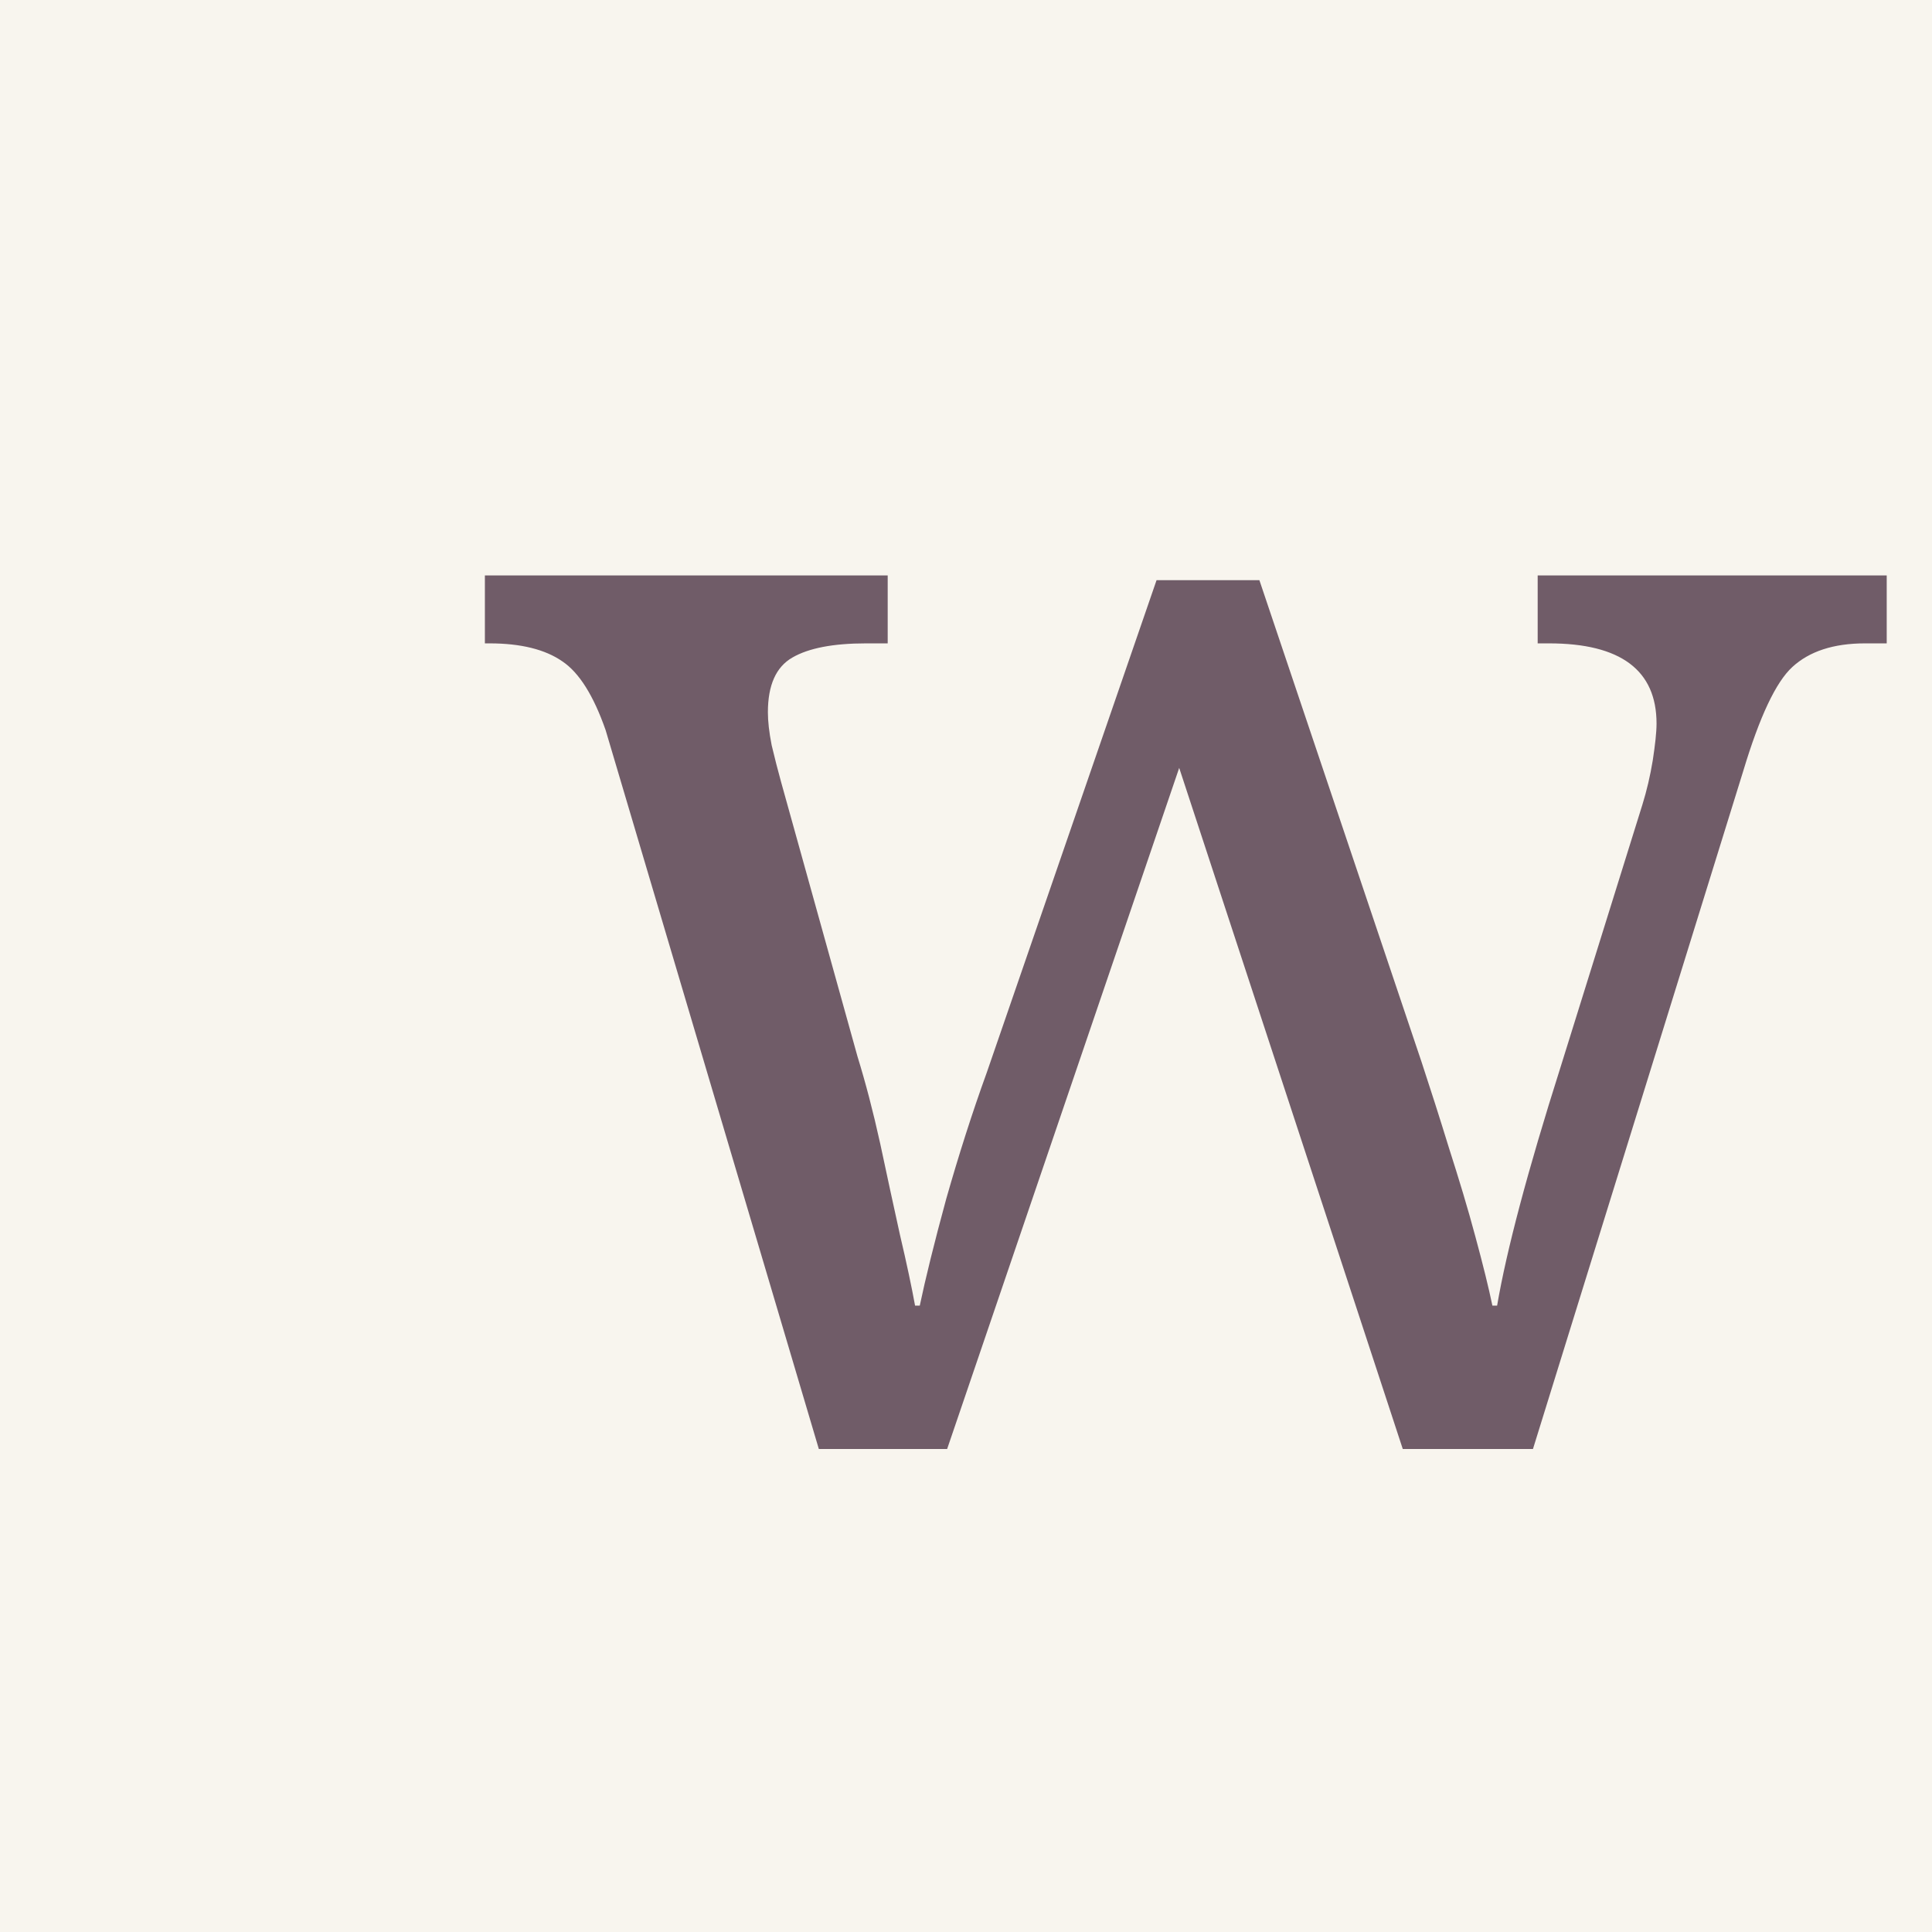
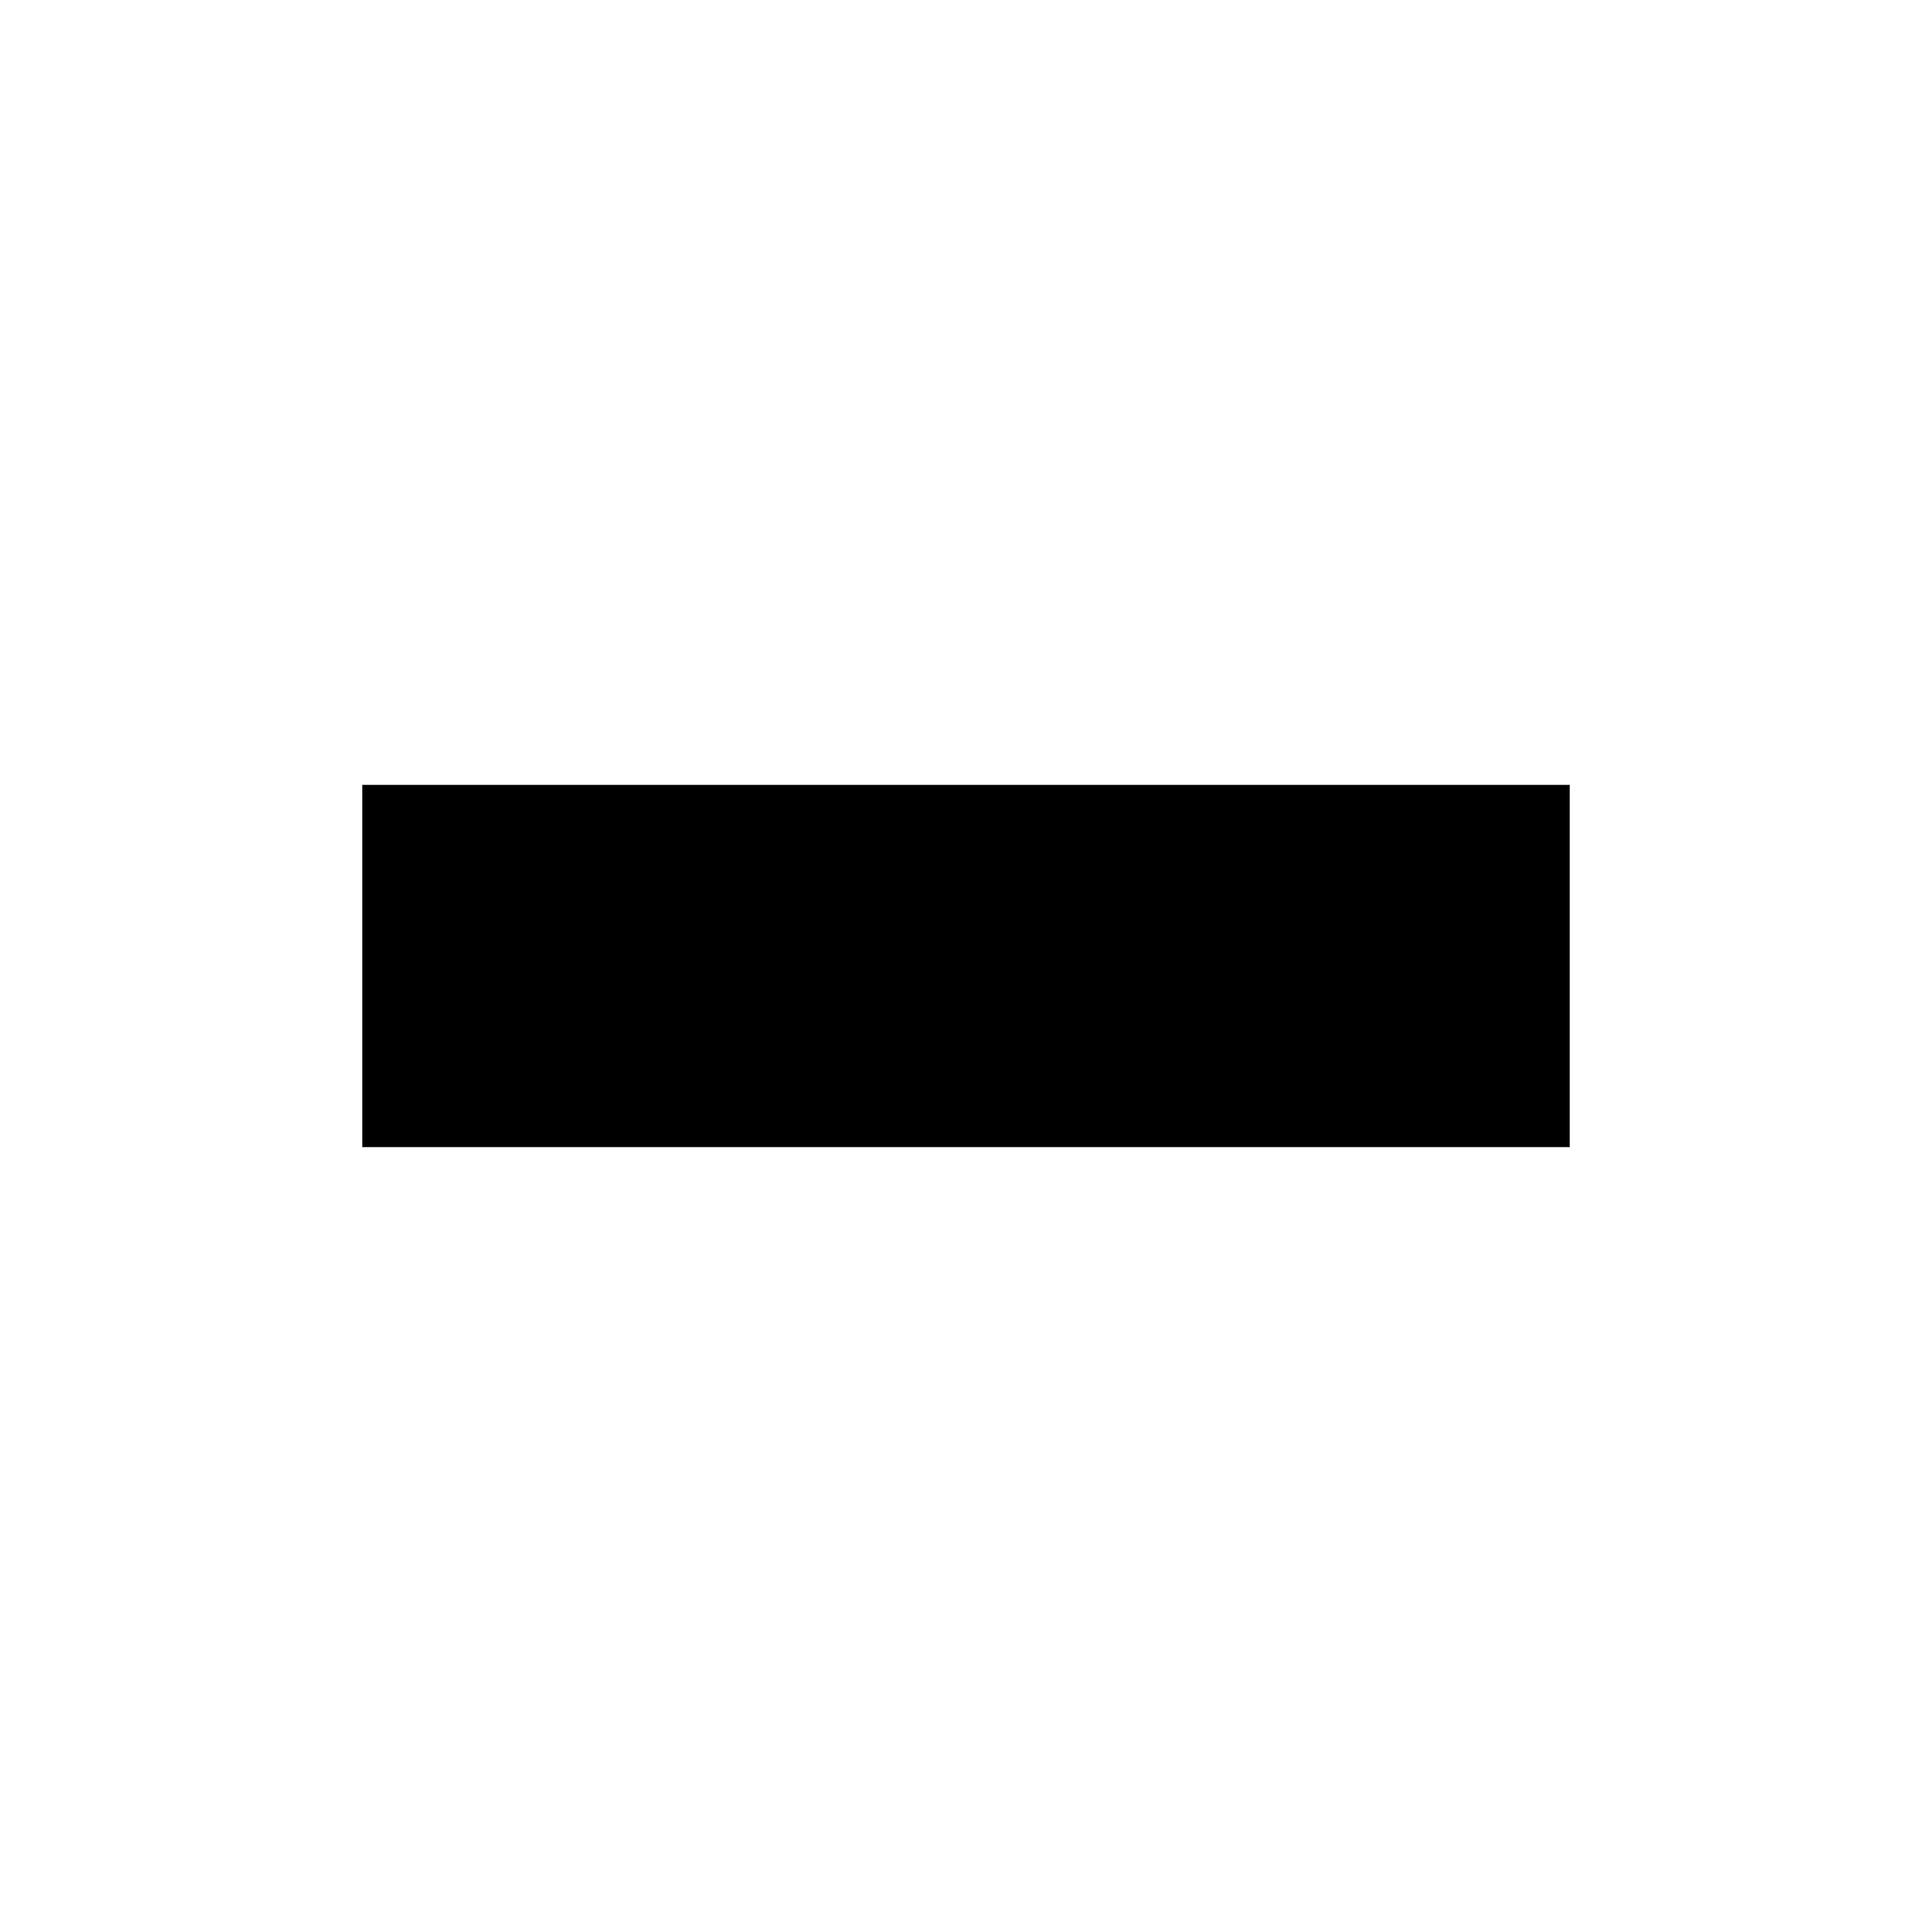
<svg xmlns="http://www.w3.org/2000/svg" viewBox="0 0 32 32">
-   <rect width="32" height="32" fill="#f8f5ee" />
-   <text x="8" y="24" font-family="Georgia,serif" font-size="27" fill="#705c68">w</text>
+   <rect width="32" height="32" fill="#fff" />
+   <path fill="#000" d="M6 13h20v6H6z" />
</svg>
